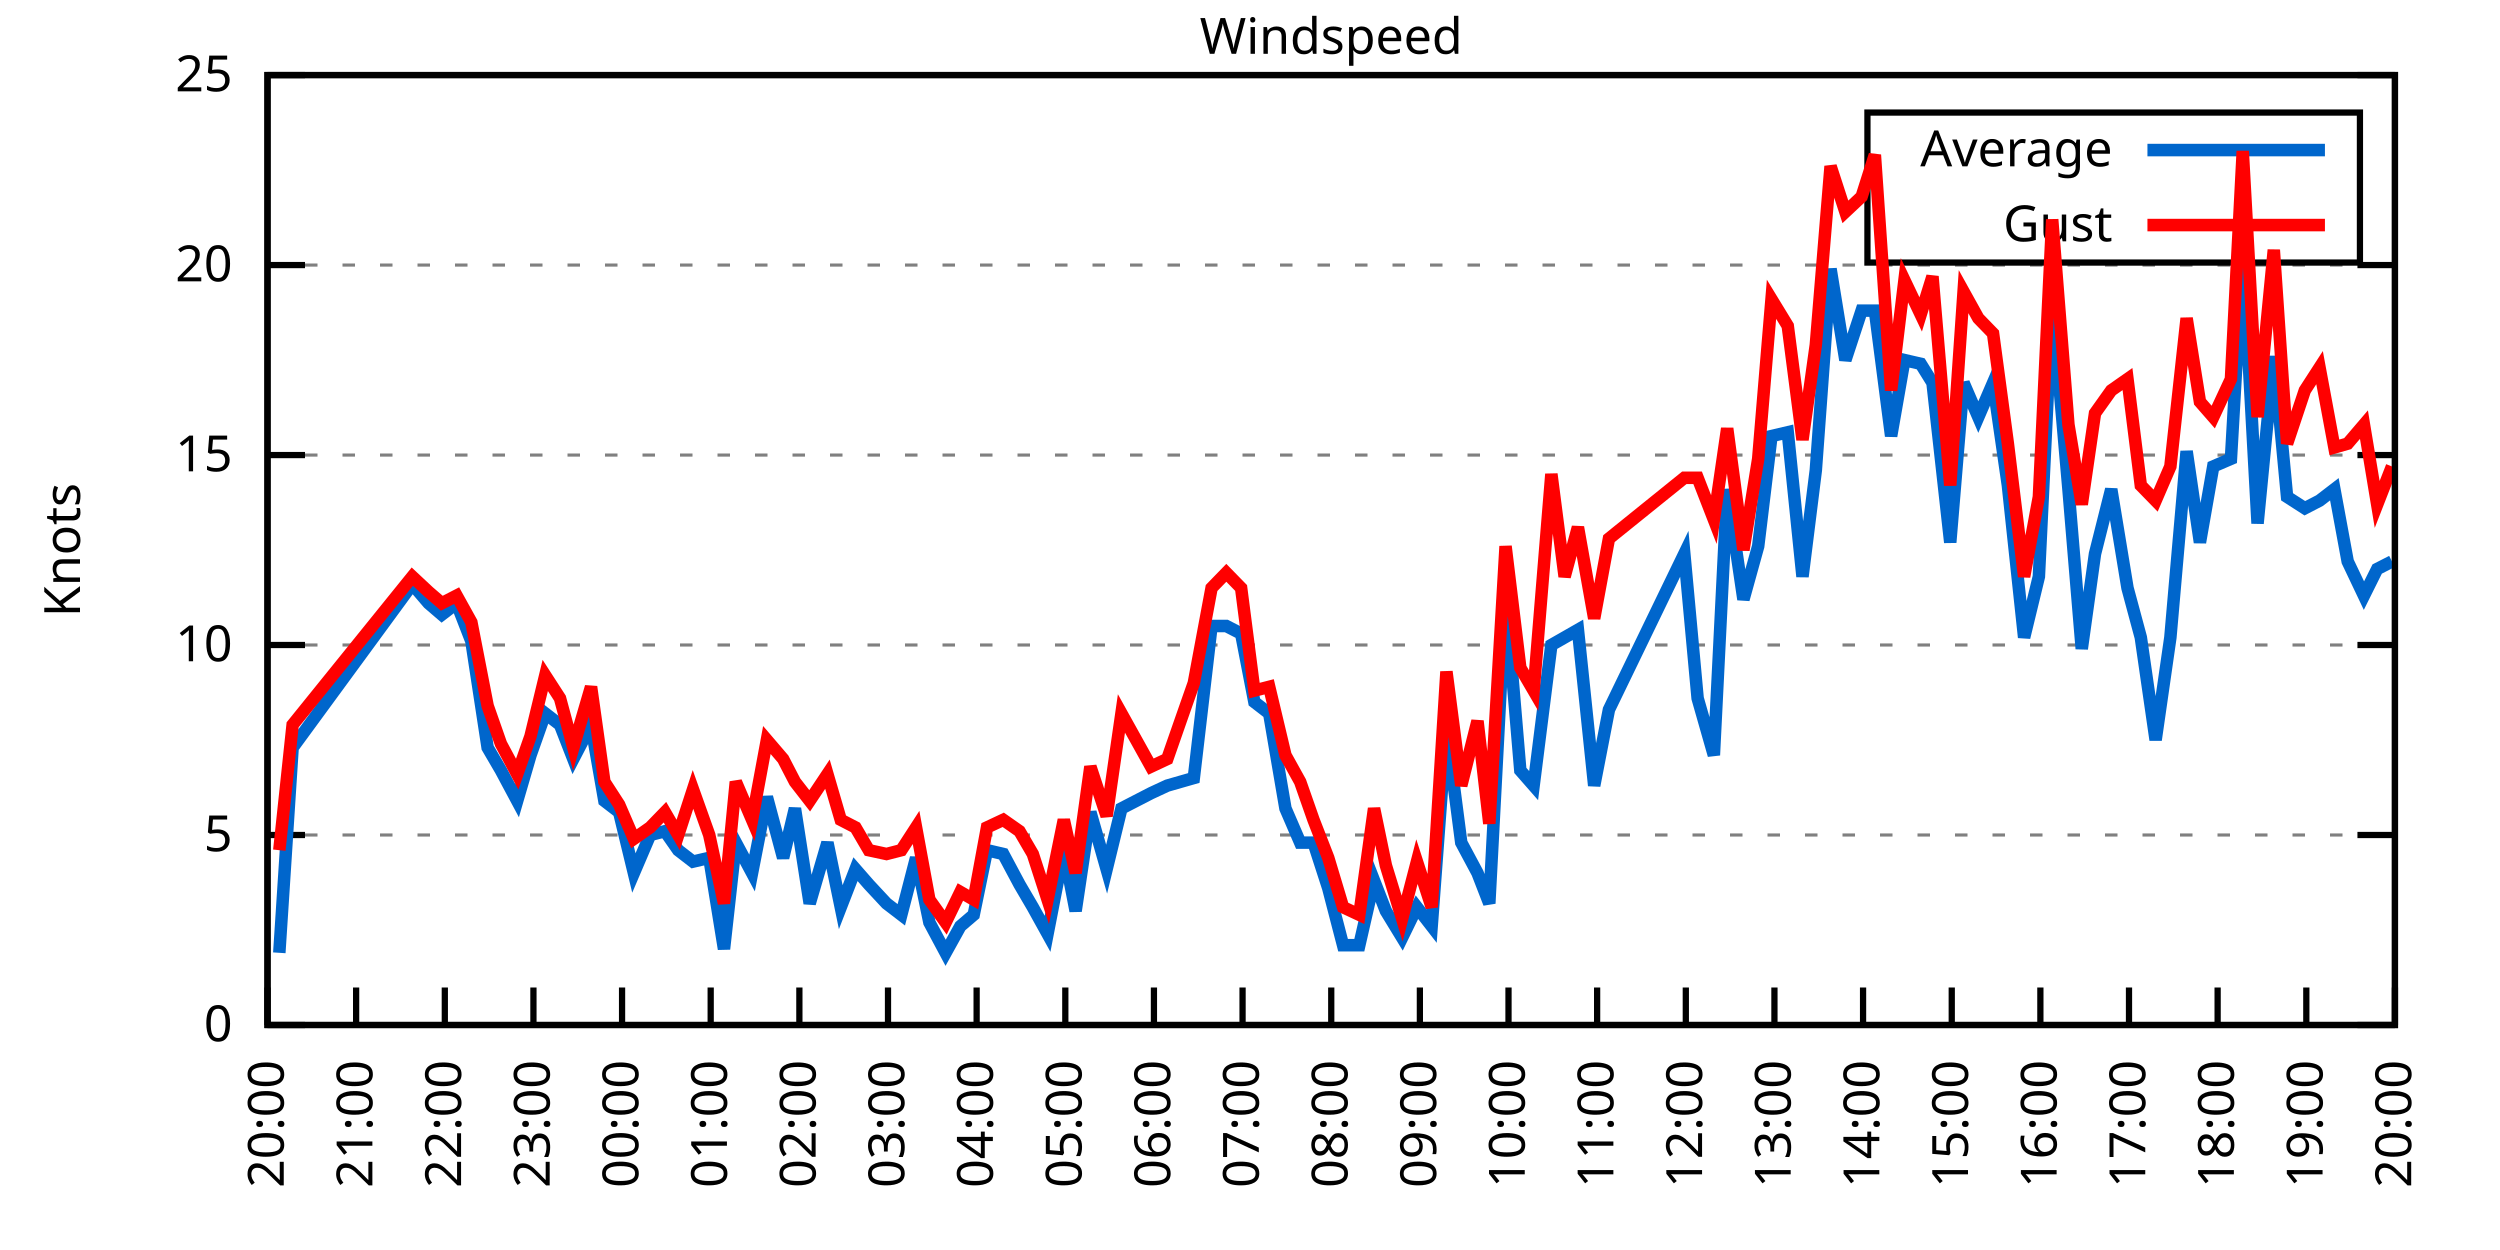
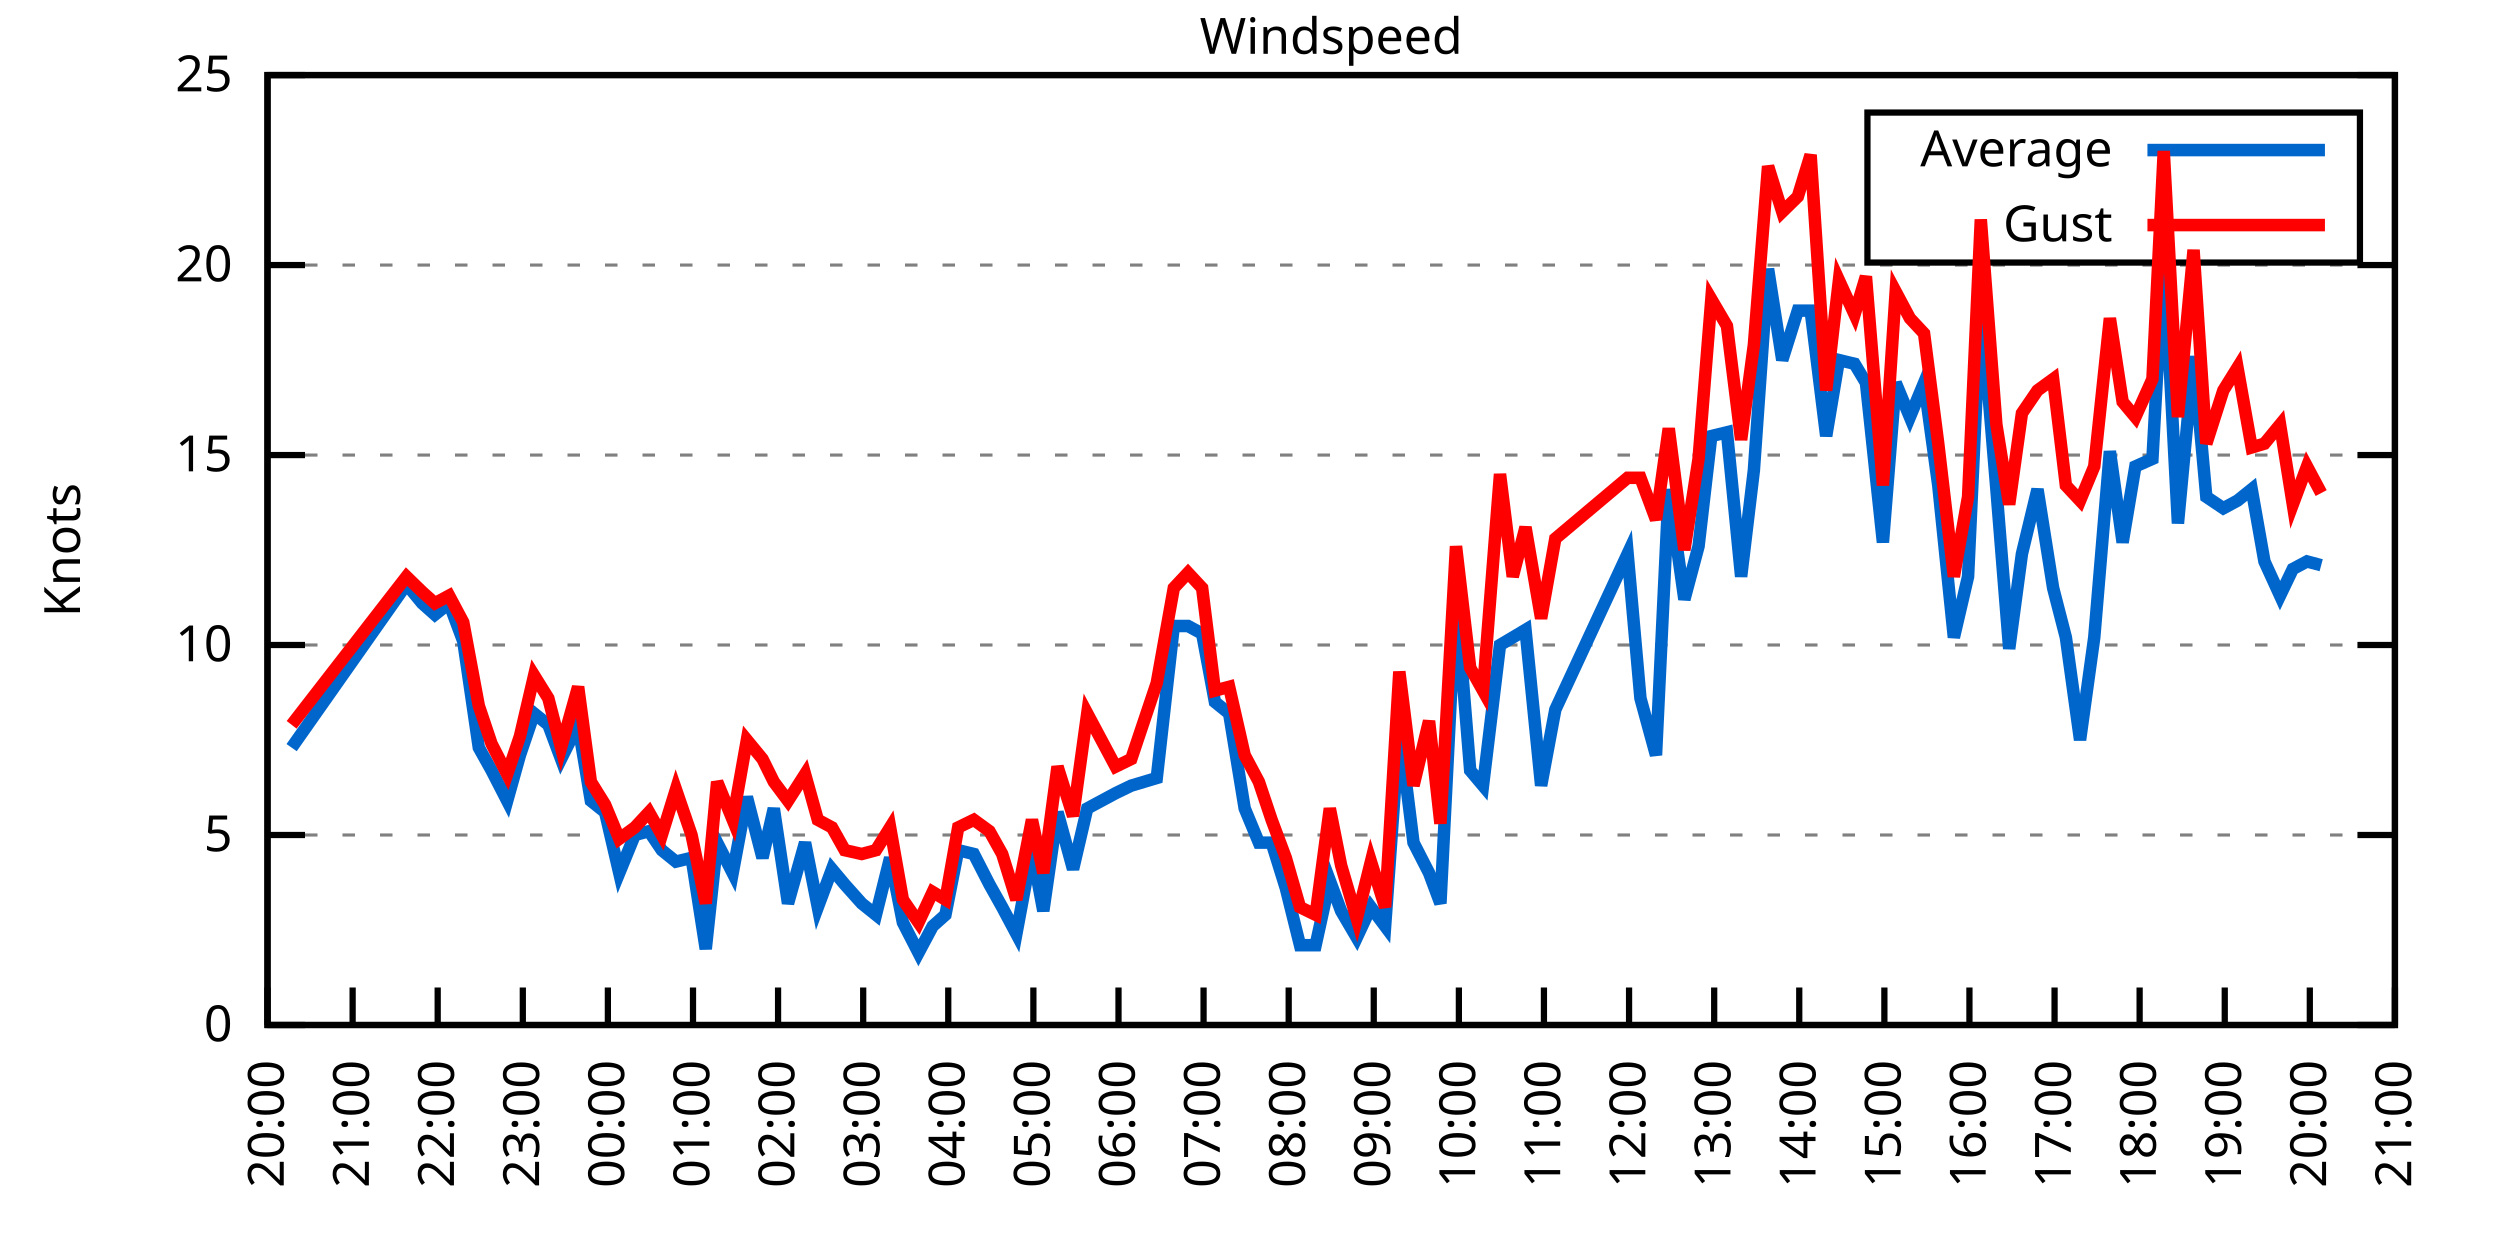
<svg xmlns="http://www.w3.org/2000/svg" xmlns:xlink="http://www.w3.org/1999/xlink" width="400" height="200" viewBox="0 0 400 200">
  <g id="gnuplot_canvas">
    <rect x="0" y="0" width="400" height="200" fill="none" />
    <defs>
      <circle id="gpDot" r="0.5" stroke-width="0.5" stroke="currentColor" />
      <path id="gpPt0" stroke-width="0.333" stroke="currentColor" d="M-1,0 h2 M0,-1 v2" />
      <path id="gpPt1" stroke-width="0.333" stroke="currentColor" d="M-1,-1 L1,1 M1,-1 L-1,1" />
      <path id="gpPt2" stroke-width="0.333" stroke="currentColor" d="M-1,0 L1,0 M0,-1 L0,1 M-1,-1 L1,1 M-1,1 L1,-1" />
      <rect id="gpPt3" stroke-width="0.333" stroke="currentColor" x="-1" y="-1" width="2" height="2" />
      <rect id="gpPt4" stroke-width="0.333" stroke="currentColor" fill="currentColor" x="-1" y="-1" width="2" height="2" />
      <circle id="gpPt5" stroke-width="0.333" stroke="currentColor" cx="0" cy="0" r="1" />
      <use xlink:href="#gpPt5" id="gpPt6" fill="currentColor" stroke="none" />
      <path id="gpPt7" stroke-width="0.333" stroke="currentColor" d="M0,-1.33 L-1.33,0.67 L1.33,0.67 z" />
      <use xlink:href="#gpPt7" id="gpPt8" fill="currentColor" stroke="none" />
      <use xlink:href="#gpPt7" id="gpPt9" stroke="currentColor" transform="rotate(180)" />
      <use xlink:href="#gpPt9" id="gpPt10" fill="currentColor" stroke="none" />
      <use xlink:href="#gpPt3" id="gpPt11" stroke="currentColor" transform="rotate(45)" />
      <use xlink:href="#gpPt11" id="gpPt12" fill="currentColor" stroke="none" />
      <path id="gpPt13" stroke-width="0.333" stroke="currentColor" d="M0,1.330 L1.265,0.411 L0.782,-1.067 L-0.782,-1.076 L-1.265,0.411 z" />
      <use xlink:href="#gpPt13" id="gpPt14" fill="currentColor" stroke="none" />
      <filter id="textbox" filterUnits="objectBoundingBox" x="0" y="0" height="1" width="1">
        <feFlood flood-color="white" flood-opacity="1" result="bgnd" />
        <feComposite in="SourceGraphic" in2="bgnd" operator="atop" />
      </filter>
      <filter id="greybox" filterUnits="objectBoundingBox" x="0" y="0" height="1" width="1">
        <feFlood flood-color="lightgrey" flood-opacity="1" result="grey" />
        <feComposite in="SourceGraphic" in2="grey" operator="atop" />
      </filter>
    </defs>
    <g fill="none" color="white" stroke="currentColor" stroke-width="1.00" stroke-linecap="butt" stroke-linejoin="miter">
</g>
    <g fill="none" color="black" stroke="currentColor" stroke-width="1.00" stroke-linecap="butt" stroke-linejoin="miter">
      <g stroke="none" shape-rendering="crispEdges">
        <polygon fill="rgb(255, 255, 255)" points="42.80,164.00 383.18,164.00 383.18,12.02 42.80,12.02 " />
      </g>
    </g>
    <g fill="none" color="black" stroke="currentColor" stroke-width="1.00" stroke-linecap="butt" stroke-linejoin="miter">
</g>
    <g fill="none" color="black" stroke="black" stroke-width="0.50" stroke-linecap="butt" stroke-linejoin="miter">
</g>
    <g fill="none" color="gray" stroke="currentColor" stroke-width="0.50" stroke-linecap="butt" stroke-linejoin="miter">
      <path stroke="gray" stroke-dasharray="2,4" class="gridline" d="M42.80,164.00 L383.19,164.00  " />
    </g>
    <g fill="none" color="gray" stroke="gray" stroke-width="1.00" stroke-linecap="butt" stroke-linejoin="miter">
</g>
    <g fill="none" color="black" stroke="currentColor" stroke-width="1.00" stroke-linecap="butt" stroke-linejoin="miter">
      <path stroke="black" d="M42.80,164.00 L48.80,164.00 M383.19,164.00 L377.19,164.00  " />
      <g transform="translate(37.20,166.60)" stroke="none" fill="black" font-family="Sans" font-size="8.00" text-anchor="end">
        <text>
          <tspan font-family="Sans"> 0</tspan>
        </text>
      </g>
    </g>
    <g fill="none" color="black" stroke="currentColor" stroke-width="1.00" stroke-linecap="butt" stroke-linejoin="miter">
</g>
    <g fill="none" color="black" stroke="black" stroke-width="0.50" stroke-linecap="butt" stroke-linejoin="miter">
</g>
    <g fill="none" color="gray" stroke="currentColor" stroke-width="0.50" stroke-linecap="butt" stroke-linejoin="miter">
      <path stroke="gray" stroke-dasharray="2,4" class="gridline" d="M42.80,133.60 L383.19,133.60  " />
    </g>
    <g fill="none" color="gray" stroke="gray" stroke-width="1.00" stroke-linecap="butt" stroke-linejoin="miter">
</g>
    <g fill="none" color="black" stroke="currentColor" stroke-width="1.00" stroke-linecap="butt" stroke-linejoin="miter">
      <path stroke="black" d="M42.80,133.60 L48.80,133.60 M383.19,133.60 L377.19,133.60  " />
      <g transform="translate(37.20,136.20)" stroke="none" fill="black" font-family="Sans" font-size="8.00" text-anchor="end">
        <text>
          <tspan font-family="Sans"> 5</tspan>
        </text>
      </g>
    </g>
    <g fill="none" color="black" stroke="currentColor" stroke-width="1.00" stroke-linecap="butt" stroke-linejoin="miter">
</g>
    <g fill="none" color="black" stroke="black" stroke-width="0.50" stroke-linecap="butt" stroke-linejoin="miter">
</g>
    <g fill="none" color="gray" stroke="currentColor" stroke-width="0.50" stroke-linecap="butt" stroke-linejoin="miter">
      <path stroke="gray" stroke-dasharray="2,4" class="gridline" d="M42.80,103.20 L383.19,103.20  " />
    </g>
    <g fill="none" color="gray" stroke="gray" stroke-width="1.00" stroke-linecap="butt" stroke-linejoin="miter">
</g>
    <g fill="none" color="black" stroke="currentColor" stroke-width="1.00" stroke-linecap="butt" stroke-linejoin="miter">
      <path stroke="black" d="M42.80,103.20 L48.80,103.20 M383.19,103.20 L377.19,103.20  " />
      <g transform="translate(37.20,105.80)" stroke="none" fill="black" font-family="Sans" font-size="8.00" text-anchor="end">
        <text>
          <tspan font-family="Sans"> 10</tspan>
        </text>
      </g>
    </g>
    <g fill="none" color="black" stroke="currentColor" stroke-width="1.00" stroke-linecap="butt" stroke-linejoin="miter">
</g>
    <g fill="none" color="black" stroke="black" stroke-width="0.50" stroke-linecap="butt" stroke-linejoin="miter">
</g>
    <g fill="none" color="gray" stroke="currentColor" stroke-width="0.50" stroke-linecap="butt" stroke-linejoin="miter">
      <path stroke="gray" stroke-dasharray="2,4" class="gridline" d="M42.80,72.81 L383.19,72.81  " />
    </g>
    <g fill="none" color="gray" stroke="gray" stroke-width="1.00" stroke-linecap="butt" stroke-linejoin="miter">
</g>
    <g fill="none" color="black" stroke="currentColor" stroke-width="1.00" stroke-linecap="butt" stroke-linejoin="miter">
      <path stroke="black" d="M42.80,72.81 L48.80,72.81 M383.19,72.81 L377.19,72.81  " />
      <g transform="translate(37.20,75.41)" stroke="none" fill="black" font-family="Sans" font-size="8.00" text-anchor="end">
        <text>
          <tspan font-family="Sans"> 15</tspan>
        </text>
      </g>
    </g>
    <g fill="none" color="black" stroke="currentColor" stroke-width="1.00" stroke-linecap="butt" stroke-linejoin="miter">
</g>
    <g fill="none" color="black" stroke="black" stroke-width="0.50" stroke-linecap="butt" stroke-linejoin="miter">
</g>
    <g fill="none" color="gray" stroke="currentColor" stroke-width="0.50" stroke-linecap="butt" stroke-linejoin="miter">
      <path stroke="gray" stroke-dasharray="2,4" class="gridline" d="M42.80,42.41 L383.19,42.41  " />
    </g>
    <g fill="none" color="gray" stroke="gray" stroke-width="1.00" stroke-linecap="butt" stroke-linejoin="miter">
</g>
    <g fill="none" color="black" stroke="currentColor" stroke-width="1.00" stroke-linecap="butt" stroke-linejoin="miter">
      <path stroke="black" d="M42.80,42.41 L48.80,42.41 M383.19,42.41 L377.19,42.41  " />
      <g transform="translate(37.20,45.01)" stroke="none" fill="black" font-family="Sans" font-size="8.00" text-anchor="end">
        <text>
          <tspan font-family="Sans"> 20</tspan>
        </text>
      </g>
    </g>
    <g fill="none" color="black" stroke="currentColor" stroke-width="1.00" stroke-linecap="butt" stroke-linejoin="miter">
</g>
    <g fill="none" color="black" stroke="black" stroke-width="0.50" stroke-linecap="butt" stroke-linejoin="miter">
</g>
    <g fill="none" color="gray" stroke="currentColor" stroke-width="0.50" stroke-linecap="butt" stroke-linejoin="miter">
      <path stroke="gray" stroke-dasharray="2,4" class="gridline" d="M42.80,12.01 L383.19,12.01  " />
    </g>
    <g fill="none" color="gray" stroke="gray" stroke-width="1.00" stroke-linecap="butt" stroke-linejoin="miter">
</g>
    <g fill="none" color="black" stroke="currentColor" stroke-width="1.00" stroke-linecap="butt" stroke-linejoin="miter">
      <path stroke="black" d="M42.80,12.01 L48.80,12.01 M383.19,12.01 L377.19,12.01  " />
      <g transform="translate(37.20,14.61)" stroke="none" fill="black" font-family="Sans" font-size="8.00" text-anchor="end">
        <text>
          <tspan font-family="Sans"> 25</tspan>
        </text>
      </g>
    </g>
    <g fill="none" color="black" stroke="currentColor" stroke-width="1.00" stroke-linecap="butt" stroke-linejoin="miter">
      <path stroke="black" d="M42.80,164.00 L42.80,158.00  " />
      <g transform="translate(45.40,169.60) rotate(270.00)" stroke="none" fill="black" font-family="Sans" font-size="8.00" text-anchor="end">
        <text>
          <tspan font-family="Sans">20:00</tspan>
        </text>
      </g>
    </g>
    <g fill="none" color="black" stroke="currentColor" stroke-width="1.00" stroke-linecap="butt" stroke-linejoin="miter">
-       <path stroke="black" d="M56.98,164.00 L56.98,158.00  " />
-       <g transform="translate(59.58,169.60) rotate(270.00)" stroke="none" fill="black" font-family="Sans" font-size="8.00" text-anchor="end">
+       <path stroke="black" d="M56.42,164.00 L56.42,158.00  " />
+       <g transform="translate(59.02,169.60) rotate(270.00)" stroke="none" fill="black" font-family="Sans" font-size="8.00" text-anchor="end">
        <text>
          <tspan font-family="Sans">21:00</tspan>
        </text>
      </g>
    </g>
    <g fill="none" color="black" stroke="currentColor" stroke-width="1.00" stroke-linecap="butt" stroke-linejoin="miter">
-       <path stroke="black" d="M71.17,164.00 L71.17,158.00  " />
-       <g transform="translate(73.77,169.60) rotate(270.00)" stroke="none" fill="black" font-family="Sans" font-size="8.00" text-anchor="end">
+       <path stroke="black" d="M70.03,164.00 L70.03,158.00  " />
+       <g transform="translate(72.63,169.60) rotate(270.00)" stroke="none" fill="black" font-family="Sans" font-size="8.00" text-anchor="end">
        <text>
          <tspan font-family="Sans">22:00</tspan>
        </text>
      </g>
    </g>
    <g fill="none" color="black" stroke="currentColor" stroke-width="1.00" stroke-linecap="butt" stroke-linejoin="miter">
-       <path stroke="black" d="M85.35,164.00 L85.35,158.00  " />
-       <g transform="translate(87.95,169.60) rotate(270.00)" stroke="none" fill="black" font-family="Sans" font-size="8.00" text-anchor="end">
+       <path stroke="black" d="M83.65,164.00 L83.65,158.00  " />
+       <g transform="translate(86.25,169.60) rotate(270.00)" stroke="none" fill="black" font-family="Sans" font-size="8.00" text-anchor="end">
        <text>
          <tspan font-family="Sans">23:00</tspan>
        </text>
      </g>
    </g>
    <g fill="none" color="black" stroke="currentColor" stroke-width="1.00" stroke-linecap="butt" stroke-linejoin="miter">
-       <path stroke="black" d="M99.53,164.00 L99.53,158.00  " />
-       <g transform="translate(102.13,169.60) rotate(270.00)" stroke="none" fill="black" font-family="Sans" font-size="8.00" text-anchor="end">
+       <path stroke="black" d="M97.26,164.00 L97.26,158.00  " />
+       <g transform="translate(99.86,169.60) rotate(270.00)" stroke="none" fill="black" font-family="Sans" font-size="8.00" text-anchor="end">
        <text>
          <tspan font-family="Sans">00:00</tspan>
        </text>
      </g>
    </g>
    <g fill="none" color="black" stroke="currentColor" stroke-width="1.00" stroke-linecap="butt" stroke-linejoin="miter">
-       <path stroke="black" d="M113.71,164.00 L113.71,158.00  " />
-       <g transform="translate(116.31,169.60) rotate(270.00)" stroke="none" fill="black" font-family="Sans" font-size="8.00" text-anchor="end">
+       <path stroke="black" d="M110.88,164.00 L110.88,158.00  " />
+       <g transform="translate(113.48,169.60) rotate(270.00)" stroke="none" fill="black" font-family="Sans" font-size="8.00" text-anchor="end">
        <text>
          <tspan font-family="Sans">01:00</tspan>
        </text>
      </g>
    </g>
    <g fill="none" color="black" stroke="currentColor" stroke-width="1.00" stroke-linecap="butt" stroke-linejoin="miter">
-       <path stroke="black" d="M127.90,164.00 L127.90,158.00  " />
-       <g transform="translate(130.50,169.60) rotate(270.00)" stroke="none" fill="black" font-family="Sans" font-size="8.00" text-anchor="end">
+       <path stroke="black" d="M124.49,164.00 L124.49,158.00  " />
+       <g transform="translate(127.09,169.60) rotate(270.00)" stroke="none" fill="black" font-family="Sans" font-size="8.00" text-anchor="end">
        <text>
          <tspan font-family="Sans">02:00</tspan>
        </text>
      </g>
    </g>
    <g fill="none" color="black" stroke="currentColor" stroke-width="1.00" stroke-linecap="butt" stroke-linejoin="miter">
-       <path stroke="black" d="M142.08,164.00 L142.08,158.00  " />
-       <g transform="translate(144.68,169.60) rotate(270.00)" stroke="none" fill="black" font-family="Sans" font-size="8.00" text-anchor="end">
+       <path stroke="black" d="M138.11,164.00 L138.11,158.00  " />
+       <g transform="translate(140.71,169.60) rotate(270.00)" stroke="none" fill="black" font-family="Sans" font-size="8.00" text-anchor="end">
        <text>
          <tspan font-family="Sans">03:00</tspan>
        </text>
      </g>
    </g>
    <g fill="none" color="black" stroke="currentColor" stroke-width="1.00" stroke-linecap="butt" stroke-linejoin="miter">
-       <path stroke="black" d="M156.26,164.00 L156.26,158.00  " />
-       <g transform="translate(158.86,169.60) rotate(270.00)" stroke="none" fill="black" font-family="Sans" font-size="8.00" text-anchor="end">
+       <path stroke="black" d="M151.72,164.00 L151.72,158.00  " />
+       <g transform="translate(154.32,169.60) rotate(270.00)" stroke="none" fill="black" font-family="Sans" font-size="8.00" text-anchor="end">
        <text>
          <tspan font-family="Sans">04:00</tspan>
        </text>
      </g>
    </g>
    <g fill="none" color="black" stroke="currentColor" stroke-width="1.00" stroke-linecap="butt" stroke-linejoin="miter">
-       <path stroke="black" d="M170.45,164.00 L170.45,158.00  " />
-       <g transform="translate(173.05,169.60) rotate(270.00)" stroke="none" fill="black" font-family="Sans" font-size="8.00" text-anchor="end">
+       <path stroke="black" d="M165.34,164.00 L165.34,158.00  " />
+       <g transform="translate(167.94,169.60) rotate(270.00)" stroke="none" fill="black" font-family="Sans" font-size="8.00" text-anchor="end">
        <text>
          <tspan font-family="Sans">05:00</tspan>
        </text>
      </g>
    </g>
    <g fill="none" color="black" stroke="currentColor" stroke-width="1.00" stroke-linecap="butt" stroke-linejoin="miter">
-       <path stroke="black" d="M184.63,164.00 L184.63,158.00  " />
-       <g transform="translate(187.23,169.60) rotate(270.00)" stroke="none" fill="black" font-family="Sans" font-size="8.00" text-anchor="end">
+       <path stroke="black" d="M178.96,164.00 L178.96,158.00  " />
+       <g transform="translate(181.56,169.60) rotate(270.00)" stroke="none" fill="black" font-family="Sans" font-size="8.00" text-anchor="end">
        <text>
          <tspan font-family="Sans">06:00</tspan>
        </text>
      </g>
    </g>
    <g fill="none" color="black" stroke="currentColor" stroke-width="1.00" stroke-linecap="butt" stroke-linejoin="miter">
-       <path stroke="black" d="M198.81,164.00 L198.81,158.00  " />
-       <g transform="translate(201.41,169.60) rotate(270.00)" stroke="none" fill="black" font-family="Sans" font-size="8.00" text-anchor="end">
+       <path stroke="black" d="M192.57,164.00 L192.57,158.00  " />
+       <g transform="translate(195.17,169.60) rotate(270.00)" stroke="none" fill="black" font-family="Sans" font-size="8.00" text-anchor="end">
        <text>
          <tspan font-family="Sans">07:00</tspan>
        </text>
      </g>
    </g>
    <g fill="none" color="black" stroke="currentColor" stroke-width="1.00" stroke-linecap="butt" stroke-linejoin="miter">
-       <path stroke="black" d="M213.00,164.00 L213.00,158.00  " />
-       <g transform="translate(215.60,169.60) rotate(270.00)" stroke="none" fill="black" font-family="Sans" font-size="8.00" text-anchor="end">
+       <path stroke="black" d="M206.19,164.00 L206.19,158.00  " />
+       <g transform="translate(208.79,169.60) rotate(270.00)" stroke="none" fill="black" font-family="Sans" font-size="8.00" text-anchor="end">
        <text>
          <tspan font-family="Sans">08:00</tspan>
        </text>
      </g>
    </g>
    <g fill="none" color="black" stroke="currentColor" stroke-width="1.00" stroke-linecap="butt" stroke-linejoin="miter">
-       <path stroke="black" d="M227.18,164.00 L227.18,158.00  " />
-       <g transform="translate(229.78,169.60) rotate(270.00)" stroke="none" fill="black" font-family="Sans" font-size="8.00" text-anchor="end">
+       <path stroke="black" d="M219.80,164.00 L219.80,158.00  " />
+       <g transform="translate(222.40,169.60) rotate(270.00)" stroke="none" fill="black" font-family="Sans" font-size="8.00" text-anchor="end">
        <text>
          <tspan font-family="Sans">09:00</tspan>
        </text>
      </g>
    </g>
    <g fill="none" color="black" stroke="currentColor" stroke-width="1.00" stroke-linecap="butt" stroke-linejoin="miter">
-       <path stroke="black" d="M241.36,164.00 L241.36,158.00  " />
-       <g transform="translate(243.96,169.60) rotate(270.00)" stroke="none" fill="black" font-family="Sans" font-size="8.00" text-anchor="end">
+       <path stroke="black" d="M233.42,164.00 L233.42,158.00  " />
+       <g transform="translate(236.02,169.60) rotate(270.00)" stroke="none" fill="black" font-family="Sans" font-size="8.00" text-anchor="end">
        <text>
          <tspan font-family="Sans">10:00</tspan>
        </text>
      </g>
    </g>
    <g fill="none" color="black" stroke="currentColor" stroke-width="1.00" stroke-linecap="butt" stroke-linejoin="miter">
-       <path stroke="black" d="M255.54,164.00 L255.54,158.00  " />
-       <g transform="translate(258.14,169.60) rotate(270.00)" stroke="none" fill="black" font-family="Sans" font-size="8.00" text-anchor="end">
+       <path stroke="black" d="M247.03,164.00 L247.03,158.00  " />
+       <g transform="translate(249.63,169.60) rotate(270.00)" stroke="none" fill="black" font-family="Sans" font-size="8.00" text-anchor="end">
        <text>
          <tspan font-family="Sans">11:00</tspan>
        </text>
      </g>
    </g>
    <g fill="none" color="black" stroke="currentColor" stroke-width="1.00" stroke-linecap="butt" stroke-linejoin="miter">
-       <path stroke="black" d="M269.73,164.00 L269.73,158.00  " />
-       <g transform="translate(272.33,169.60) rotate(270.00)" stroke="none" fill="black" font-family="Sans" font-size="8.00" text-anchor="end">
+       <path stroke="black" d="M260.65,164.00 L260.65,158.00  " />
+       <g transform="translate(263.25,169.60) rotate(270.00)" stroke="none" fill="black" font-family="Sans" font-size="8.00" text-anchor="end">
        <text>
          <tspan font-family="Sans">12:00</tspan>
        </text>
      </g>
    </g>
    <g fill="none" color="black" stroke="currentColor" stroke-width="1.00" stroke-linecap="butt" stroke-linejoin="miter">
-       <path stroke="black" d="M283.91,164.00 L283.91,158.00  " />
-       <g transform="translate(286.51,169.60) rotate(270.00)" stroke="none" fill="black" font-family="Sans" font-size="8.00" text-anchor="end">
+       <path stroke="black" d="M274.27,164.00 L274.27,158.00  " />
+       <g transform="translate(276.87,169.60) rotate(270.00)" stroke="none" fill="black" font-family="Sans" font-size="8.00" text-anchor="end">
        <text>
          <tspan font-family="Sans">13:00</tspan>
        </text>
      </g>
    </g>
    <g fill="none" color="black" stroke="currentColor" stroke-width="1.00" stroke-linecap="butt" stroke-linejoin="miter">
-       <path stroke="black" d="M298.09,164.00 L298.09,158.00  " />
-       <g transform="translate(300.69,169.60) rotate(270.00)" stroke="none" fill="black" font-family="Sans" font-size="8.00" text-anchor="end">
+       <path stroke="black" d="M287.88,164.00 L287.88,158.00  " />
+       <g transform="translate(290.48,169.60) rotate(270.00)" stroke="none" fill="black" font-family="Sans" font-size="8.00" text-anchor="end">
        <text>
          <tspan font-family="Sans">14:00</tspan>
        </text>
      </g>
    </g>
    <g fill="none" color="black" stroke="currentColor" stroke-width="1.00" stroke-linecap="butt" stroke-linejoin="miter">
-       <path stroke="black" d="M312.28,164.00 L312.28,158.00  " />
-       <g transform="translate(314.88,169.60) rotate(270.00)" stroke="none" fill="black" font-family="Sans" font-size="8.00" text-anchor="end">
+       <path stroke="black" d="M301.50,164.00 L301.50,158.00  " />
+       <g transform="translate(304.10,169.60) rotate(270.00)" stroke="none" fill="black" font-family="Sans" font-size="8.00" text-anchor="end">
        <text>
          <tspan font-family="Sans">15:00</tspan>
        </text>
      </g>
    </g>
    <g fill="none" color="black" stroke="currentColor" stroke-width="1.00" stroke-linecap="butt" stroke-linejoin="miter">
-       <path stroke="black" d="M326.46,164.00 L326.46,158.00  " />
-       <g transform="translate(329.06,169.60) rotate(270.00)" stroke="none" fill="black" font-family="Sans" font-size="8.00" text-anchor="end">
+       <path stroke="black" d="M315.11,164.00 L315.11,158.00  " />
+       <g transform="translate(317.71,169.60) rotate(270.00)" stroke="none" fill="black" font-family="Sans" font-size="8.00" text-anchor="end">
        <text>
          <tspan font-family="Sans">16:00</tspan>
        </text>
      </g>
    </g>
    <g fill="none" color="black" stroke="currentColor" stroke-width="1.00" stroke-linecap="butt" stroke-linejoin="miter">
-       <path stroke="black" d="M340.64,164.00 L340.64,158.00  " />
-       <g transform="translate(343.24,169.60) rotate(270.00)" stroke="none" fill="black" font-family="Sans" font-size="8.00" text-anchor="end">
+       <path stroke="black" d="M328.73,164.00 L328.73,158.00  " />
+       <g transform="translate(331.33,169.60) rotate(270.00)" stroke="none" fill="black" font-family="Sans" font-size="8.00" text-anchor="end">
        <text>
          <tspan font-family="Sans">17:00</tspan>
        </text>
      </g>
    </g>
    <g fill="none" color="black" stroke="currentColor" stroke-width="1.00" stroke-linecap="butt" stroke-linejoin="miter">
-       <path stroke="black" d="M354.82,164.00 L354.82,158.00  " />
-       <g transform="translate(357.42,169.60) rotate(270.00)" stroke="none" fill="black" font-family="Sans" font-size="8.00" text-anchor="end">
+       <path stroke="black" d="M342.34,164.00 L342.34,158.00  " />
+       <g transform="translate(344.94,169.60) rotate(270.00)" stroke="none" fill="black" font-family="Sans" font-size="8.00" text-anchor="end">
        <text>
          <tspan font-family="Sans">18:00</tspan>
        </text>
      </g>
    </g>
    <g fill="none" color="black" stroke="currentColor" stroke-width="1.00" stroke-linecap="butt" stroke-linejoin="miter">
-       <path stroke="black" d="M369.01,164.00 L369.01,158.00  " />
-       <g transform="translate(371.61,169.60) rotate(270.00)" stroke="none" fill="black" font-family="Sans" font-size="8.00" text-anchor="end">
+       <path stroke="black" d="M355.96,164.00 L355.96,158.00  " />
+       <g transform="translate(358.56,169.60) rotate(270.00)" stroke="none" fill="black" font-family="Sans" font-size="8.00" text-anchor="end">
        <text>
          <tspan font-family="Sans">19:00</tspan>
+         </text>
+       </g>
+     </g>
+     <g fill="none" color="black" stroke="currentColor" stroke-width="1.00" stroke-linecap="butt" stroke-linejoin="miter">
+       <path stroke="black" d="M369.57,164.00 L369.57,158.00  " />
+       <g transform="translate(372.17,169.60) rotate(270.00)" stroke="none" fill="black" font-family="Sans" font-size="8.00" text-anchor="end">
+         <text>
+           <tspan font-family="Sans">20:00</tspan>
        </text>
      </g>
    </g>
    <g fill="none" color="black" stroke="currentColor" stroke-width="1.00" stroke-linecap="butt" stroke-linejoin="miter">
      <path stroke="black" d="M383.19,164.00 L383.19,158.00  " />
      <g transform="translate(385.79,169.60) rotate(270.00)" stroke="none" fill="black" font-family="Sans" font-size="8.00" text-anchor="end">
        <text>
-           <tspan font-family="Sans">20:00</tspan>
+           <tspan font-family="Sans">21:00</tspan>
        </text>
      </g>
    </g>
    <g fill="none" color="black" stroke="currentColor" stroke-width="1.00" stroke-linecap="butt" stroke-linejoin="miter">
</g>
    <g fill="none" color="black" stroke="currentColor" stroke-width="1.00" stroke-linecap="butt" stroke-linejoin="miter">
      <path stroke="black" d="M42.80,12.01 L42.80,164.00 L383.19,164.00 L383.19,12.01 L42.80,12.01 Z  " />
    </g>
    <g fill="none" color="black" stroke="currentColor" stroke-width="1.00" stroke-linecap="butt" stroke-linejoin="miter">
</g>
    <g fill="none" color="black" stroke="currentColor" stroke-width="1.00" stroke-linecap="butt" stroke-linejoin="miter">
      <path stroke="black" d="M298.79,42.01 L298.79,18.01 L377.59,18.01 L377.59,42.01 L298.79,42.01 Z  " />
    </g>
    <g id="Windspeed_plot_1">
      <g fill="none" color="white" stroke="black" stroke-width="2.00" stroke-linecap="butt" stroke-linejoin="miter">
</g>
      <g fill="none" color="black" stroke="currentColor" stroke-width="2.00" stroke-linecap="butt" stroke-linejoin="miter">
        <g transform="translate(337.99,26.61)" stroke="none" fill="black" font-family="Sans" font-size="8.00" text-anchor="end">
          <text>
            <tspan font-family="Sans">Average</tspan>
          </text>
        </g>
      </g>
      <g fill="none" color="black" stroke="currentColor" stroke-width="2.00" stroke-linecap="butt" stroke-linejoin="miter">
-         <path stroke="rgb(  0, 102, 204)" d="M343.59,24.01 L371.99,24.01 M44.69,152.45 L46.82,119.62 L65.97,93.48 L68.57,96.52 L70.69,98.34 L73.06,96.52   L75.42,102.60 L78.02,119.62 L80.15,123.27 L82.75,128.13 L84.88,120.83 L87.24,114.15 L89.60,115.97 L91.73,121.44   L94.57,115.97 L96.70,128.13 L99.06,129.95 L101.42,139.68 L104.02,133.60 L106.39,132.99 L108.51,136.03 L110.88,137.86   L113.48,137.25 L115.84,151.84 L117.73,134.82 L120.33,139.68 L122.70,127.52 L125.30,137.25 L127.19,129.35 L129.55,144.55   L132.39,134.82 L134.52,145.15 L136.88,139.07 L139.01,141.51 L141.84,144.55 L144.21,146.37 L146.57,137.25 L148.70,147.59   L151.30,152.45 L153.66,148.19 L155.79,146.37 L157.92,136.03 L160.52,136.64 L163.12,141.51 L165.25,145.15 L167.61,149.41   L170.21,136.03 L172.10,145.76 L174.46,129.95 L177.06,139.07 L179.43,129.35 L184.16,126.91 L186.76,125.70 L188.88,125.09   L191.01,124.48 L193.85,100.16 L196.21,100.16 L198.58,101.38 L200.70,112.32 L203.07,114.15 L205.67,129.35 L208.03,134.82   L210.16,134.82 L212.52,142.11 L214.89,151.23 L217.49,151.23 L219.85,140.90 L221.74,145.76 L224.34,150.02 L226.71,145.15   L229.07,148.19 L231.43,116.58 L233.80,134.82 L236.40,139.68 L238.29,144.55 L240.89,95.30 L243.25,123.27 L245.38,125.70   L248.22,103.20 L250.34,101.99 L252.47,100.77 L255.07,125.70 L257.43,113.54 L269.49,88.61 L271.62,111.72 L274.22,120.83   L276.35,78.28 L278.95,95.91 L281.31,87.40 L283.44,69.77 L286.04,69.16 L288.40,92.26 L290.53,75.24 L292.89,43.02   L295.26,57.61 L297.86,49.70 L299.98,49.70 L302.58,69.77 L304.71,57.61 L307.31,58.21 L309.20,61.25 L312.04,86.79   L314.17,61.25 L316.53,66.73 L318.89,61.25 L321.26,77.67 L323.86,101.99 L326.22,92.26 L328.35,48.49 L330.95,78.28   L333.08,103.81 L335.20,88.61 L337.80,78.28 L340.40,94.08 L342.53,101.99 L344.90,118.40 L347.26,101.99 L349.86,72.20   L351.99,86.79 L354.12,74.63 L356.95,73.41 L358.84,40.58 L361.21,83.75 L363.81,57.00 L365.93,79.49 L368.77,81.32   L371.13,80.10 L373.50,78.28 L375.63,89.83 L378.23,95.30 L380.35,91.04 L382.72,89.83  " />
+         <path stroke="rgb(  0, 102, 204)" d="M343.59,24.01 L371.99,24.01 M46.66,119.62 L65.04,93.48 L67.54,96.52 L69.58,98.34 L71.85,96.52 L74.12,102.60   L76.61,119.62 L78.65,123.27 L81.15,128.13 L83.19,120.83 L85.46,114.15 L87.73,115.97 L89.77,121.44 L92.50,115.97   L94.54,128.13 L96.81,129.95 L99.08,139.68 L101.57,133.60 L103.84,132.99 L105.89,136.03 L108.15,137.86 L110.65,137.25   L112.92,151.84 L114.74,134.82 L117.23,139.68 L119.50,127.52 L122.00,137.25 L123.81,129.35 L126.08,144.55 L128.81,134.82   L130.85,145.15 L133.12,139.07 L135.16,141.51 L137.88,144.55 L140.15,146.37 L142.42,137.25 L144.46,147.59 L146.96,152.45   L149.23,148.19 L151.27,146.37 L153.31,136.03 L155.81,136.64 L158.31,141.51 L160.35,145.15 L162.62,149.41 L165.11,136.03   L166.93,145.76 L169.20,129.95 L171.69,139.07 L173.96,129.35 L178.50,126.91 L181.00,125.70 L183.04,125.09 L185.08,124.48   L187.81,100.16 L190.08,100.16 L192.34,101.38 L194.39,112.32 L196.66,114.15 L199.15,129.35 L201.42,134.82 L203.46,134.82   L205.73,142.11 L208.00,151.23 L210.50,151.23 L212.77,140.90 L214.58,145.76 L217.08,150.02 L219.35,145.15 L221.62,148.19   L223.89,116.58 L226.16,134.82 L228.65,139.68 L230.47,144.55 L232.96,95.30 L235.23,123.27 L237.28,125.70 L240.00,103.20   L242.04,101.99 L244.08,100.77 L246.58,125.70 L248.85,113.54 L260.42,88.61 L262.47,111.72 L264.96,120.83 L267.00,78.28   L269.50,95.91 L271.77,87.40 L273.81,69.77 L276.31,69.16 L278.58,92.26 L280.62,75.24 L282.89,43.02 L285.16,57.61   L287.65,49.70 L289.70,49.70 L292.19,69.77 L294.23,57.61 L296.73,58.21 L298.55,61.25 L301.27,86.79 L303.31,61.25   L305.58,66.73 L307.85,61.25 L310.12,77.67 L312.62,101.99 L314.89,92.26 L316.93,48.49 L319.42,78.28 L321.47,103.81   L323.51,88.61 L326.00,78.28 L328.50,94.08 L330.54,101.99 L332.81,118.40 L335.08,101.99 L337.58,72.20 L339.62,86.79   L341.66,74.63 L344.39,73.41 L346.20,40.58 L348.47,83.75 L350.97,57.00 L353.01,79.49 L355.73,81.32 L358.00,80.10   L360.27,78.28 L362.31,89.83 L364.81,95.30 L366.85,91.04 L369.12,89.83 L371.39,90.44  " />
      </g>
    </g>
    <g id="Windspeed_plot_2">
      <g fill="none" color="black" stroke="currentColor" stroke-width="2.00" stroke-linecap="butt" stroke-linejoin="miter">
        <g transform="translate(337.99,38.61)" stroke="none" fill="black" font-family="Sans" font-size="8.00" text-anchor="end">
          <text>
            <tspan font-family="Sans">Gust</tspan>
          </text>
        </g>
      </g>
      <g fill="none" color="black" stroke="currentColor" stroke-width="2.00" stroke-linecap="butt" stroke-linejoin="miter">
-         <path stroke="rgb(255,   0,   0)" d="M343.59,36.01 L371.99,36.01 M44.69,136.03 L46.82,115.97 L65.97,92.26 L68.57,94.69 L70.69,96.52 L73.06,95.30   L75.42,99.56 L78.02,112.93 L80.15,119.01 L82.75,123.87 L84.88,117.80 L87.24,108.07 L89.60,111.72 L91.73,119.62   L94.57,109.89 L96.70,125.09 L99.06,128.74 L101.42,134.21 L104.02,132.39 L106.39,129.95 L108.51,133.60 L110.88,126.31   L113.48,133.60 L115.84,144.55 L117.73,125.09 L120.33,131.17 L122.70,118.40 L125.30,121.44 L127.19,125.09 L129.55,128.13   L132.39,123.87 L134.52,131.17 L136.88,132.39 L139.01,136.03 L141.84,136.64 L144.21,136.03 L146.57,132.39 L148.70,143.94   L151.30,147.59 L153.66,142.72 L155.79,143.94 L157.92,132.39 L160.52,131.17 L163.12,132.99 L165.25,136.64 L167.61,143.94   L170.21,131.17 L172.10,139.68 L174.46,122.66 L177.06,130.56 L179.43,114.15 L184.16,122.66 L186.76,121.44 L188.88,115.36   L191.01,109.28 L193.85,94.08 L196.21,91.65 L198.58,94.08 L200.70,110.50 L203.07,109.89 L205.67,120.83 L208.03,125.09   L210.16,131.17 L212.52,137.25 L214.89,145.15 L217.49,146.37 L219.85,129.35 L221.74,138.47 L224.34,146.98 L226.71,137.86   L229.07,145.15 L231.43,107.46 L233.80,125.70 L236.40,115.36 L238.29,131.78 L240.89,87.40 L243.25,106.85 L245.38,110.50   L248.22,75.85 L250.34,92.26 L252.47,84.36 L255.07,98.95 L257.43,86.18 L269.49,76.45 L271.62,76.45 L274.22,83.14   L276.35,68.55 L278.95,88.00 L281.31,73.41 L283.44,47.88 L286.04,52.14 L288.40,70.37 L290.53,55.18 L292.89,26.60   L295.26,33.90 L297.86,31.46 L299.98,24.78 L302.58,62.47 L304.71,44.84 L307.31,50.31 L309.20,44.23 L312.04,77.67   L314.17,46.66 L316.53,50.92 L318.89,53.35 L321.26,70.98 L323.86,92.26 L326.22,79.49 L328.35,35.11 L330.95,67.94   L333.08,80.71 L335.20,66.12 L337.80,62.47 L340.40,60.65 L342.53,77.67 L344.90,80.10 L347.26,74.63 L349.86,50.92   L351.99,64.29 L354.12,66.73 L356.95,60.65 L358.84,24.17 L361.21,66.73 L363.81,39.98 L365.93,70.98 L368.77,62.47   L371.13,58.82 L373.50,71.59 L375.63,70.98 L378.23,67.94 L380.35,80.71 L382.72,74.63  " />
+         <path stroke="rgb(255,   0,   0)" d="M343.59,36.01 L371.99,36.01 M46.66,115.97 L65.04,92.26 L67.54,94.69 L69.58,96.52 L71.85,95.30 L74.12,99.56   L76.61,112.93 L78.65,119.01 L81.15,123.87 L83.19,117.80 L85.46,108.07 L87.73,111.72 L89.77,119.62 L92.50,109.89   L94.54,125.09 L96.81,128.74 L99.08,134.21 L101.57,132.39 L103.84,129.95 L105.89,133.60 L108.15,126.31 L110.65,133.60   L112.92,144.55 L114.74,125.09 L117.23,131.17 L119.50,118.40 L122.00,121.44 L123.81,125.09 L126.08,128.13 L128.81,123.87   L130.85,131.17 L133.12,132.39 L135.16,136.03 L137.88,136.64 L140.15,136.03 L142.42,132.39 L144.46,143.94 L146.96,147.59   L149.23,142.72 L151.27,143.94 L153.31,132.39 L155.81,131.17 L158.31,132.99 L160.35,136.64 L162.62,143.94 L165.11,131.17   L166.93,139.68 L169.20,122.66 L171.69,130.56 L173.96,114.15 L178.50,122.66 L181.00,121.44 L183.04,115.36 L185.08,109.28   L187.81,94.08 L190.08,91.65 L192.34,94.08 L194.39,110.50 L196.66,109.89 L199.15,120.83 L201.42,125.09 L203.46,131.17   L205.73,137.25 L208.00,145.15 L210.50,146.37 L212.77,129.35 L214.58,138.47 L217.08,146.98 L219.35,137.86 L221.62,145.15   L223.89,107.46 L226.16,125.70 L228.65,115.36 L230.47,131.78 L232.96,87.40 L235.23,106.85 L237.28,110.50 L240.00,75.85   L242.04,92.26 L244.08,84.36 L246.58,98.95 L248.85,86.18 L260.42,76.45 L262.47,76.45 L264.96,83.14 L267.00,68.55   L269.50,88.00 L271.77,73.41 L273.81,47.88 L276.31,52.14 L278.58,70.37 L280.62,55.18 L282.89,26.60 L285.16,33.90   L287.65,31.46 L289.70,24.78 L292.19,62.47 L294.23,44.84 L296.73,50.31 L298.55,44.23 L301.27,77.67 L303.31,46.66   L305.58,50.92 L307.85,53.35 L310.12,70.98 L312.62,92.26 L314.89,79.49 L316.93,35.11 L319.42,67.94 L321.47,80.71   L323.51,66.12 L326.00,62.47 L328.50,60.65 L330.54,77.67 L332.81,80.10 L335.08,74.63 L337.58,50.92 L339.62,64.29   L341.66,66.73 L344.39,60.65 L346.20,24.17 L348.47,66.73 L350.97,39.98 L353.01,70.98 L355.73,62.47 L358.00,58.82   L360.27,71.59 L362.31,70.98 L364.81,67.94 L366.85,80.71 L369.12,74.63 L371.39,78.89  " />
      </g>
    </g>
    <g fill="none" color="black" stroke="currentColor" stroke-width="2.00" stroke-linecap="butt" stroke-linejoin="miter">
</g>
    <g fill="none" color="black" stroke="black" stroke-width="1.00" stroke-linecap="butt" stroke-linejoin="miter">
</g>
    <g fill="none" color="black" stroke="currentColor" stroke-width="1.00" stroke-linecap="butt" stroke-linejoin="miter">
      <path stroke="black" d="M42.80,12.01 L42.80,164.00 L383.19,164.00 L383.19,12.01 L42.80,12.01 Z  " />
      <g transform="translate(12.80,88.01) rotate(270.00)" stroke="none" fill="black" font-family="Sans" font-size="8.00" text-anchor="middle">
        <text>
          <tspan font-family="Sans">Knots</tspan>
        </text>
      </g>
    </g>
    <g fill="none" color="black" stroke="currentColor" stroke-width="1.00" stroke-linecap="butt" stroke-linejoin="miter">
</g>
    <g fill="none" color="black" stroke="currentColor" stroke-width="1.00" stroke-linecap="butt" stroke-linejoin="miter">
      <g transform="translate(212.99,8.61)" stroke="none" fill="black" font-family="Sans" font-size="8.00" text-anchor="middle">
        <text>
          <tspan font-family="Sans">Windspeed</tspan>
        </text>
      </g>
    </g>
    <g fill="none" color="black" stroke="currentColor" stroke-width="1.00" stroke-linecap="butt" stroke-linejoin="miter">
</g>
  </g>
</svg>
